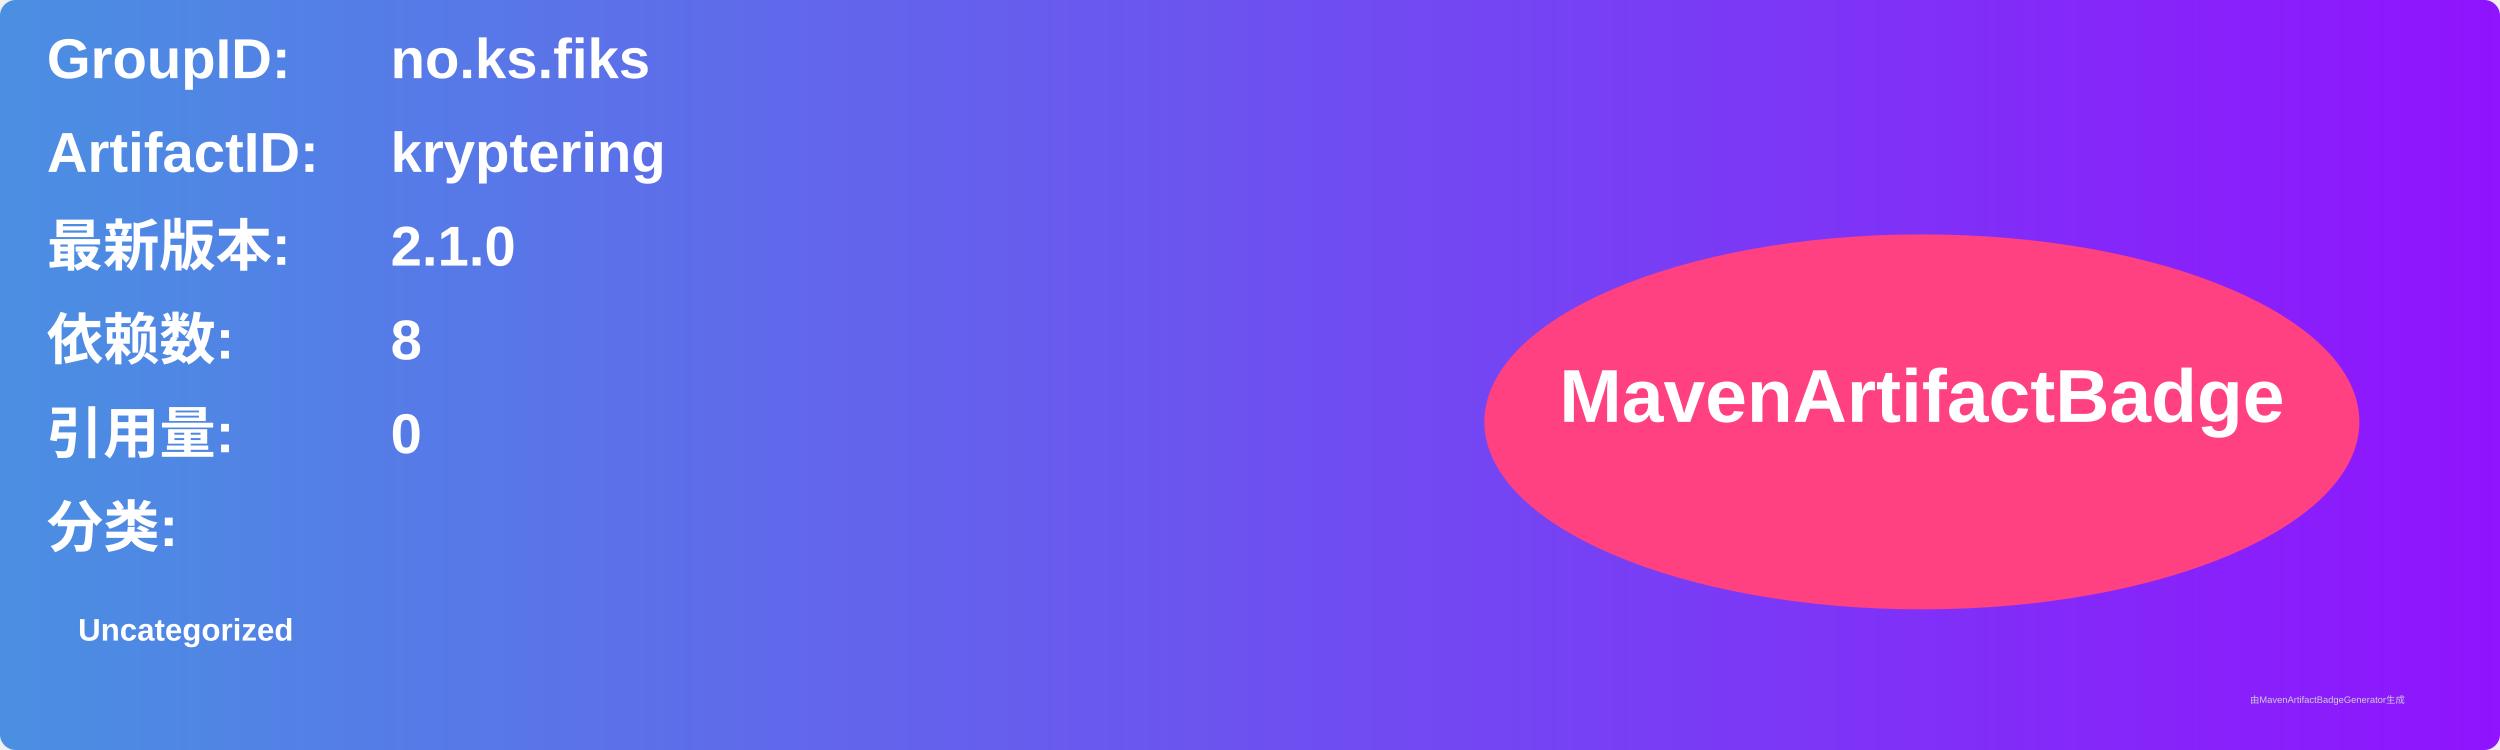
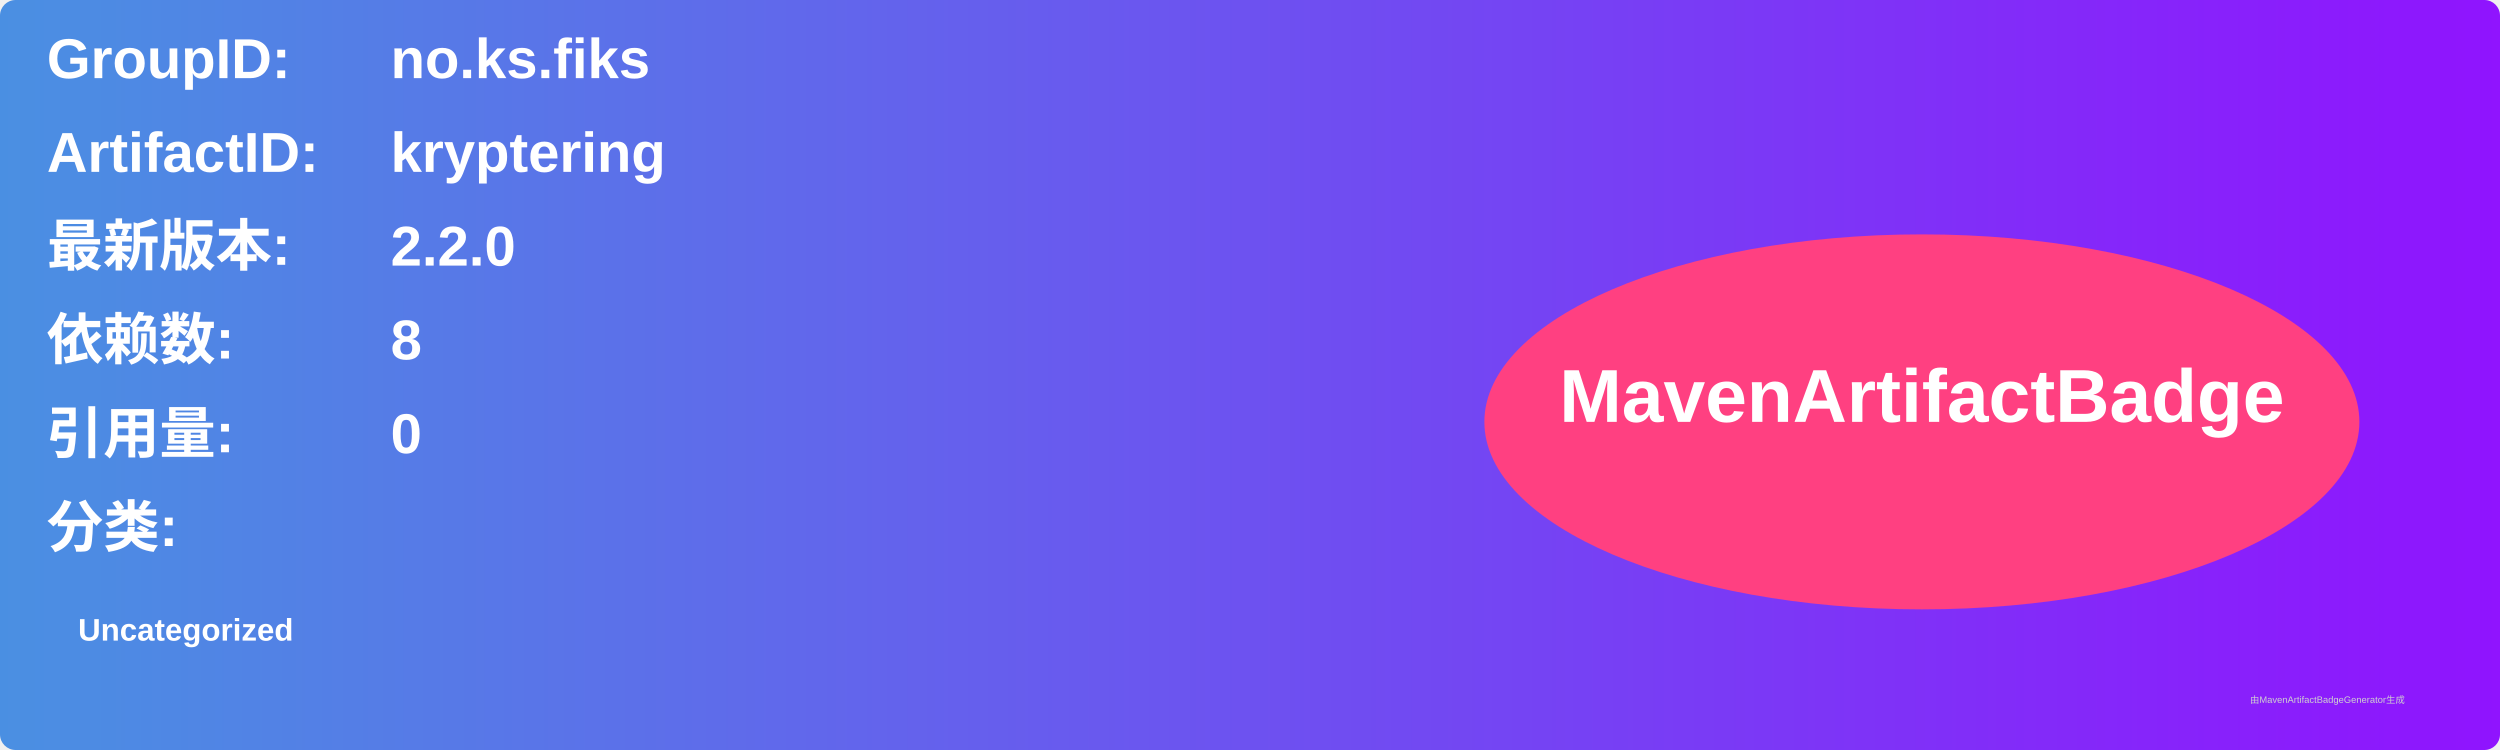
<svg xmlns="http://www.w3.org/2000/svg" width="800" height="240" viewBox="0 0 800 240">
  <linearGradient id="grad" x1="0%" y1="0%" x2="100%" y2="0%">
    <stop offset="0%" stop-color="#4a90e2" />
    <stop offset="100%" stop-color="#9013fe" />
  </linearGradient>
  <rect width="100%" height="100%" rx="5" ry="5" fill="url(#grad)" />
  <g transform="translate(15, 15)">
    <text x="0" y="10" font-family="Arial" font-size="18" fill="white" font-weight="bold" width="260">GroupID:</text>
    <text x="110" y="10" font-family="Arial" font-size="18" fill="white" font-weight="bold" width="460">no.ks.fiks</text>
    <text x="0" y="40" font-family="Arial" font-size="18" fill="white" font-weight="bold" width="260">ArtifactID:</text>
    <text x="110" y="40" font-family="Arial" font-size="18" fill="white" font-weight="bold" width="460">kryptering</text>
    <text x="0" y="70" font-family="Arial" font-size="18" fill="white" font-weight="bold">最新版本:</text>
    <text x="110" y="70" font-family="Arial" font-size="18" fill="white" font-weight="bold">
-       <tspan font-weight="bold">2.1.0</tspan>
+       <tspan font-weight="bold">2.2.0</tspan>
    </text>
    <text x="0" y="100" font-family="Arial" font-size="18" fill="white" font-weight="bold">依赖数: </text>
    <text x="110" y="100" font-family="Arial" font-size="18" fill="white">
      <tspan font-weight="bold">8</tspan>
    </text>
    <text x="0" y="130" font-family="Arial" font-size="18" fill="white" font-weight="bold">引用量: </text>
    <text x="110" y="130" font-family="Arial" font-size="18" fill="white">
      <tspan font-weight="bold">0</tspan>
    </text>
    <text x="0" y="160" font-family="Arial" font-size="18" fill="white" font-weight="bold">分类:</text>
    <text x="10" y="190" font-family="Arial" font-size="10" fill="white">
      <tspan font-weight="bold">Uncategorized</tspan>
    </text>
    <ellipse cx="600" cy="120" rx="140" ry="60" fill="#ff4081" />
    <text x="600" y="120" text-anchor="middle" font-family="Arial" font-size="24" fill="white" font-weight="bold">MavenArtifactBadge</text>
  </g>
  <text x="720" y="225" font-family="Arial" font-size="3" fill="#d0d0d0">由MavenArtifactBadgeGenerator生成</text>
</svg>
